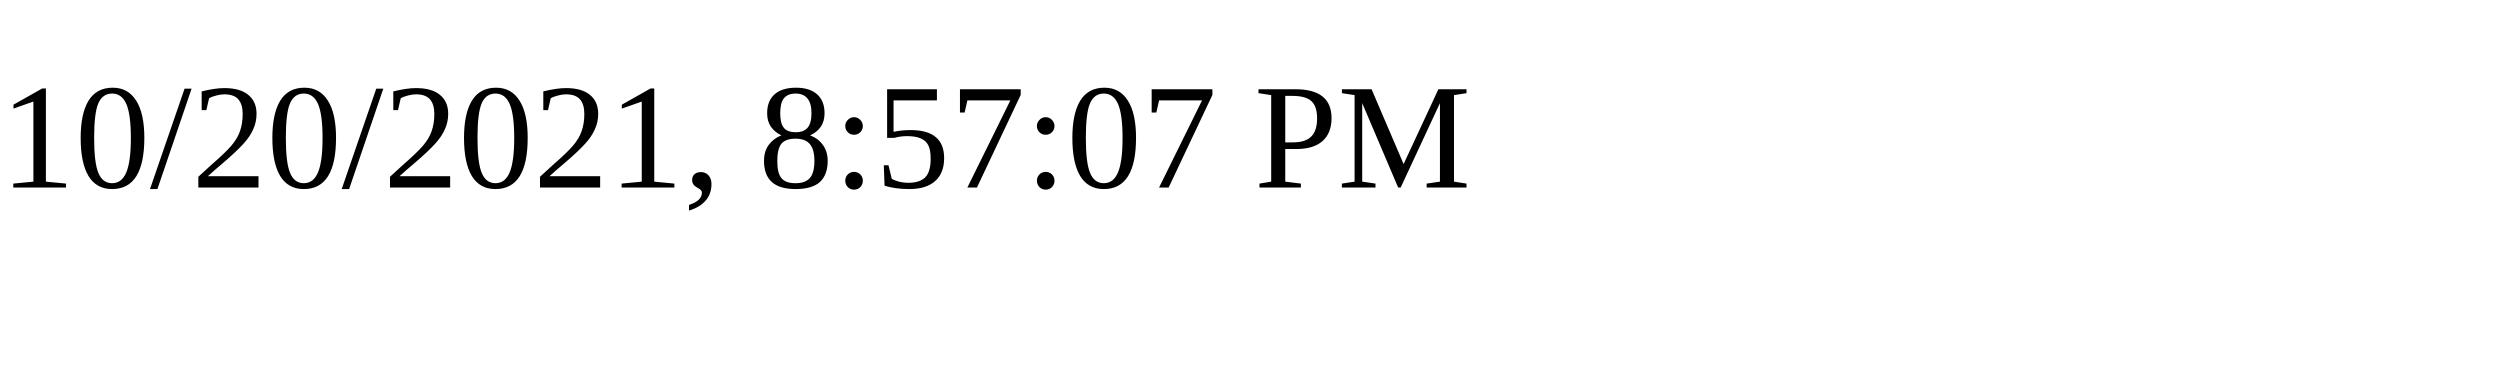
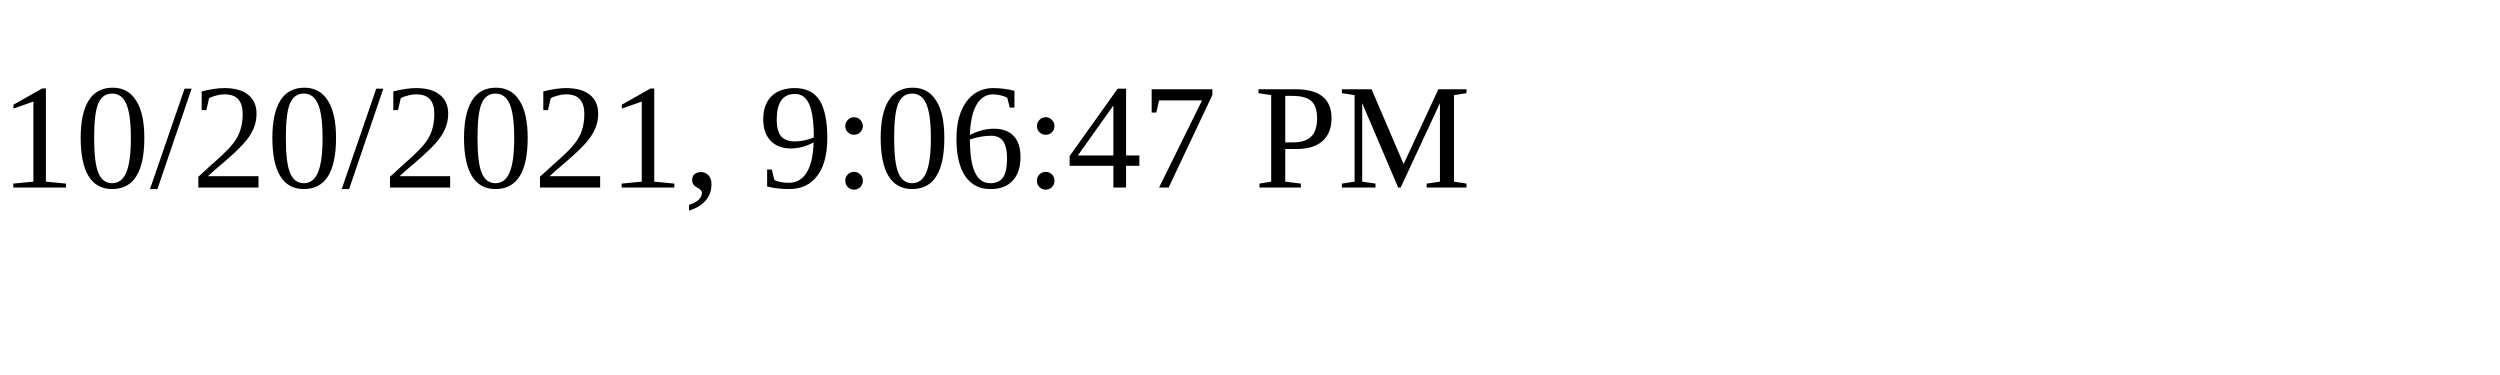
<svg xmlns="http://www.w3.org/2000/svg" height="30" width="200">
-   <text x="0" y="15">10/20/2021, 8:57:07 PM</text>
+   <text x="0" y="15">10/20/2021, 9:06:47 PM</text>
</svg>
